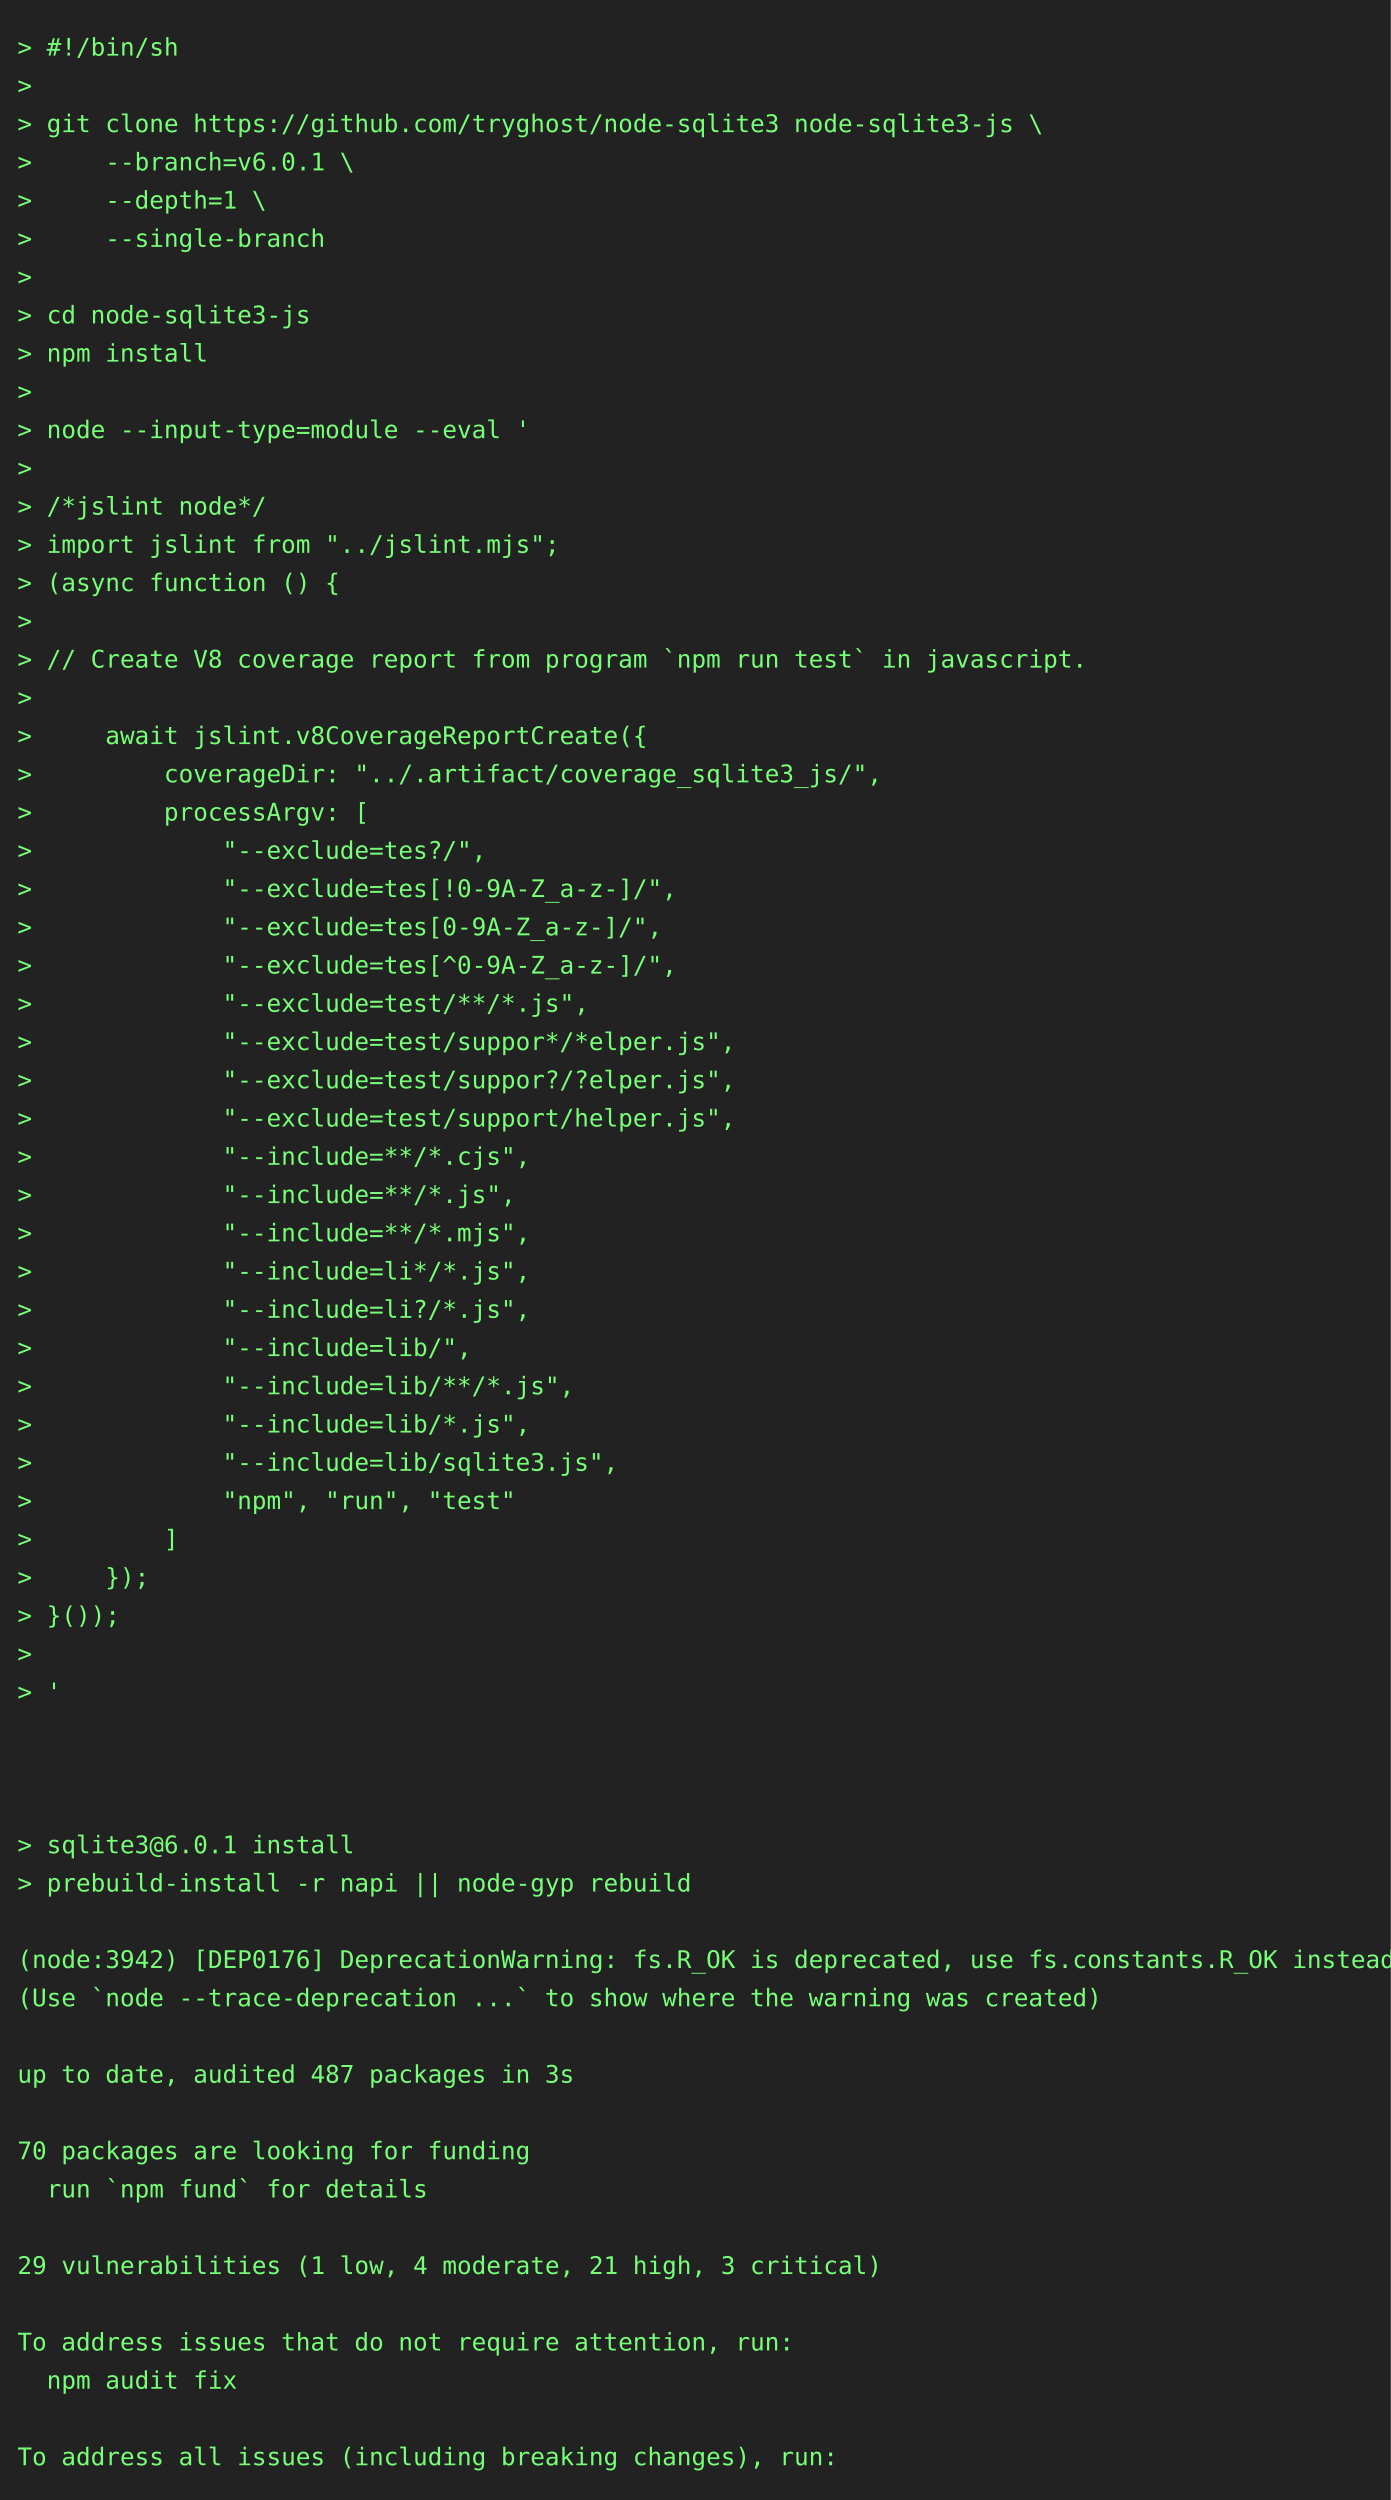
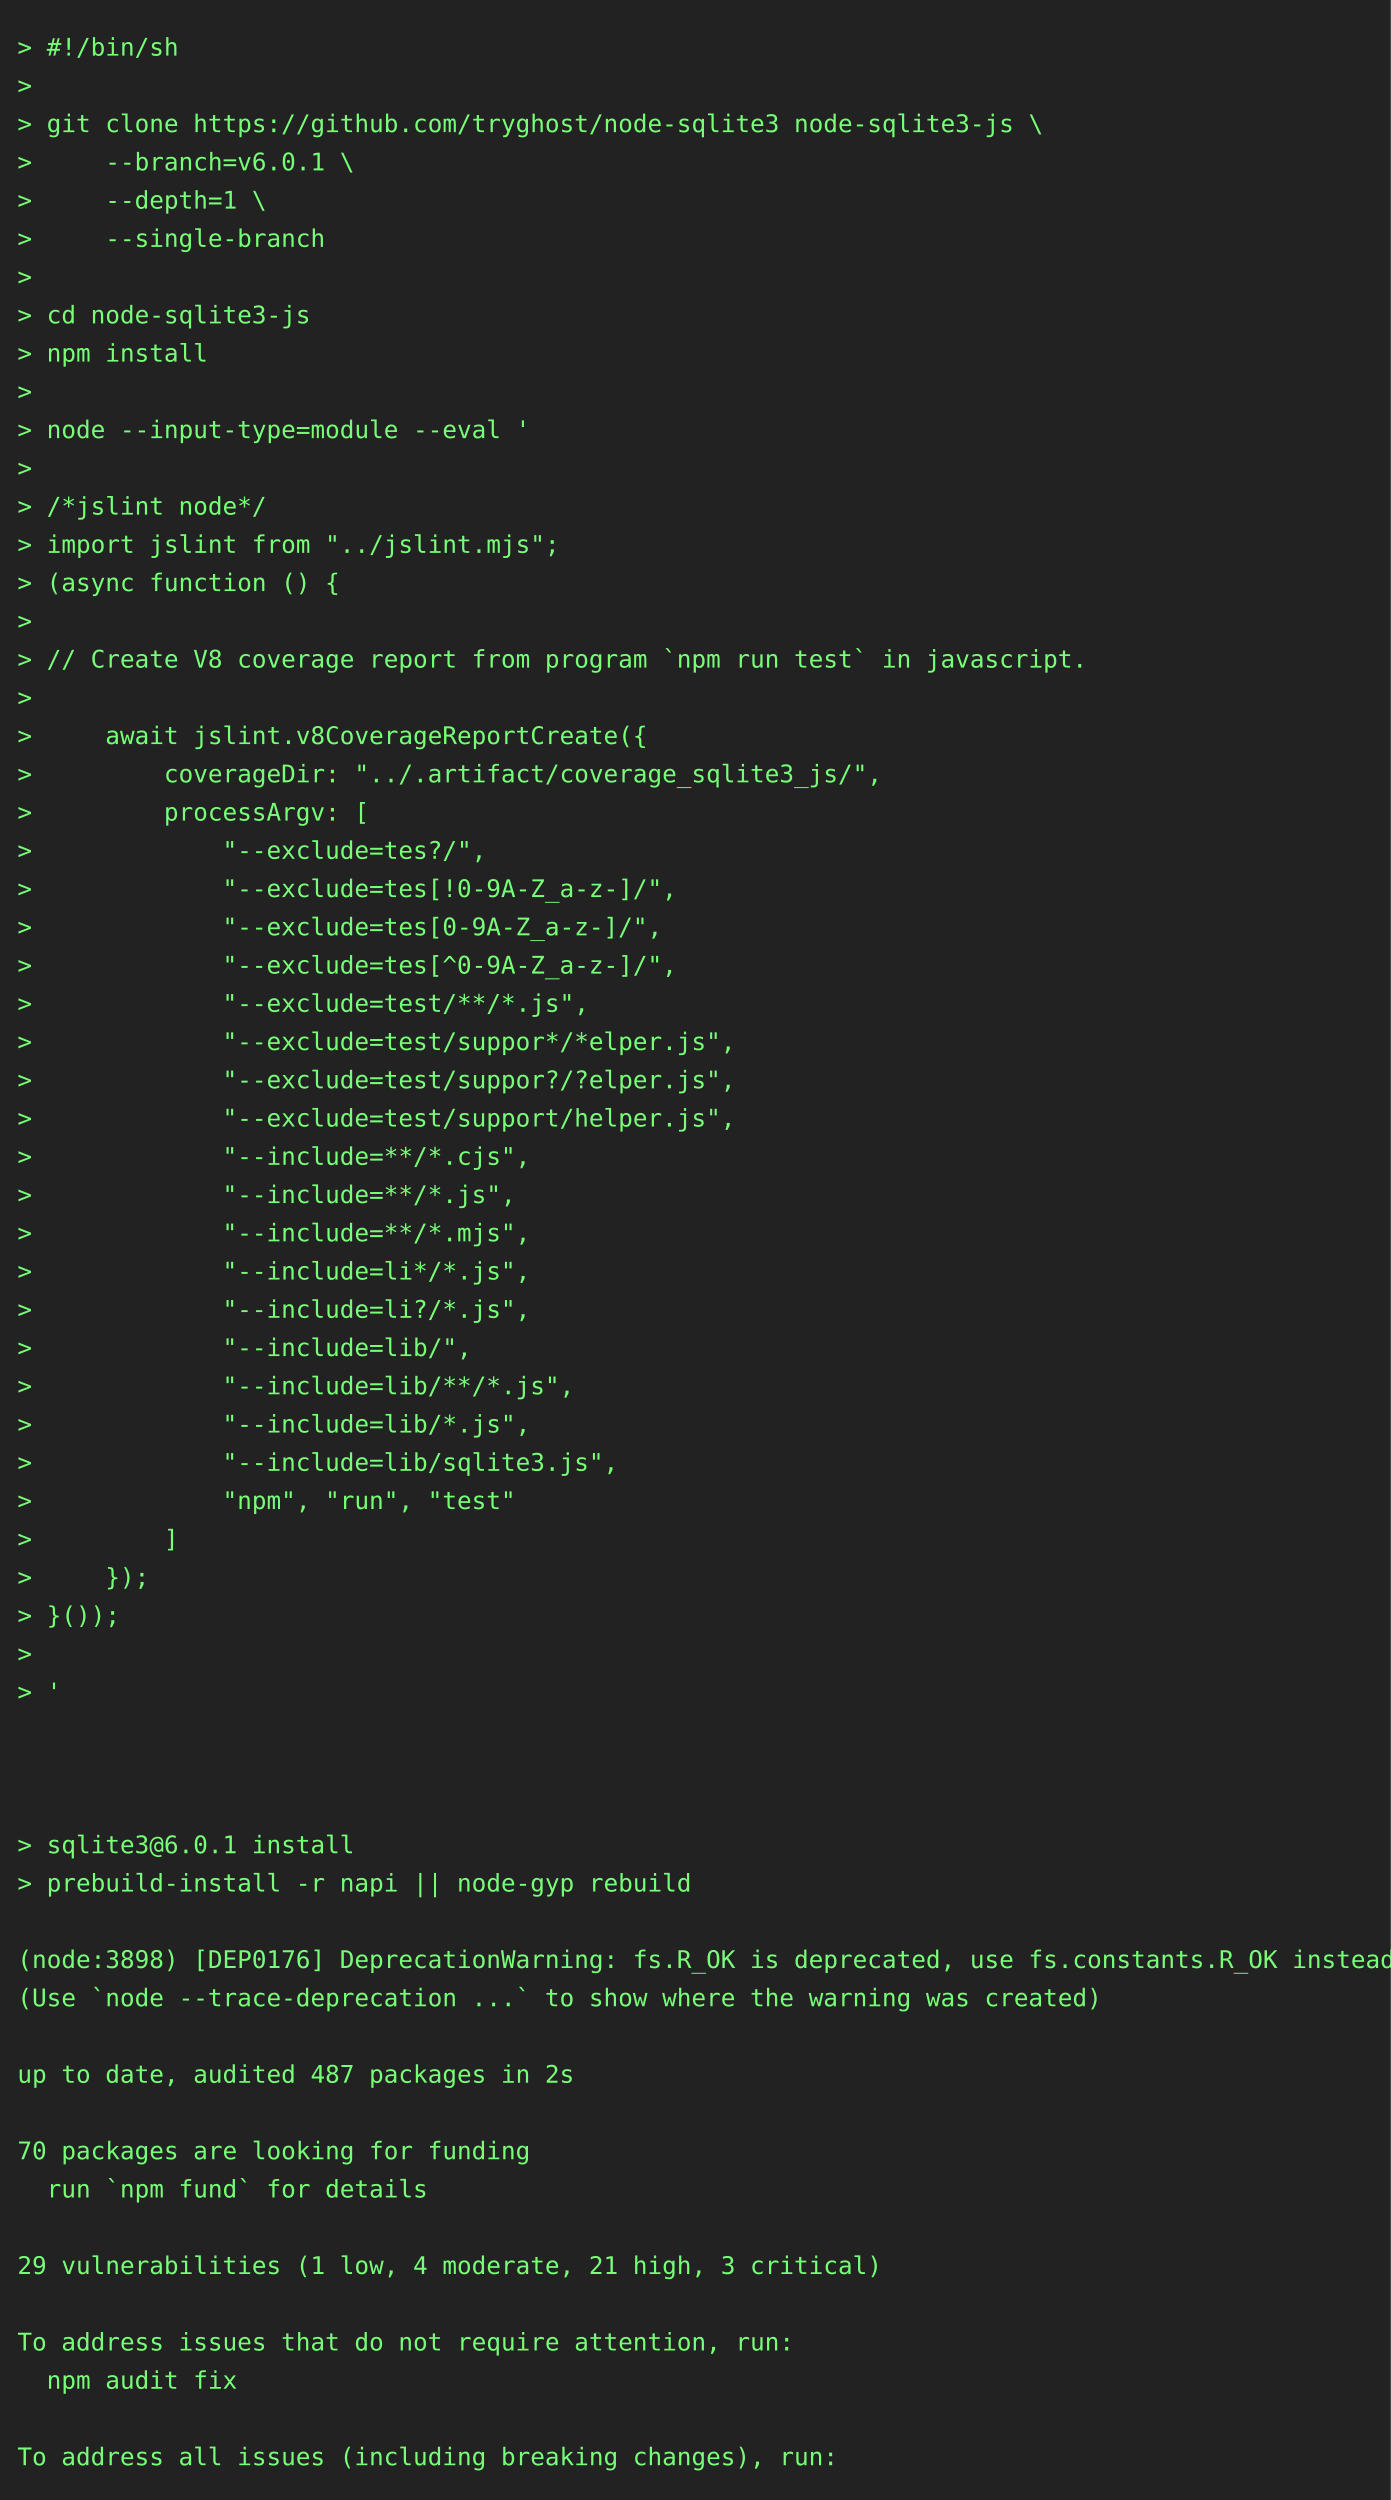
<svg xmlns="http://www.w3.org/2000/svg" height="1438" width="800">
  <rect height="1438" fill="#222" width="800" />
  <text fill="#7f7" font-family="consolas, menlo, monospace" font-size="14" xml:space="preserve">
    <tspan lengthAdjust="spacingAndGlyphs" textLength="768" x="10" y="32">&gt; #!/bin/sh                                                                                      </tspan>
    <tspan lengthAdjust="spacingAndGlyphs" textLength="768" x="10" y="54">&gt;                                                                                                </tspan>
    <tspan lengthAdjust="spacingAndGlyphs" textLength="768" x="10" y="76">&gt; git clone https://github.com/tryghost/node-sqlite3 node-sqlite3-js \                           </tspan>
    <tspan lengthAdjust="spacingAndGlyphs" textLength="768" x="10" y="98">&gt;     --branch=v6.0.1 \                                                                          </tspan>
    <tspan lengthAdjust="spacingAndGlyphs" textLength="768" x="10" y="120">&gt;     --depth=1 \                                                                                </tspan>
    <tspan lengthAdjust="spacingAndGlyphs" textLength="768" x="10" y="142">&gt;     --single-branch                                                                            </tspan>
    <tspan lengthAdjust="spacingAndGlyphs" textLength="768" x="10" y="164">&gt;                                                                                                </tspan>
    <tspan lengthAdjust="spacingAndGlyphs" textLength="768" x="10" y="186">&gt; cd node-sqlite3-js                                                                             </tspan>
    <tspan lengthAdjust="spacingAndGlyphs" textLength="768" x="10" y="208">&gt; npm install                                                                                    </tspan>
    <tspan lengthAdjust="spacingAndGlyphs" textLength="768" x="10" y="230">&gt;                                                                                                </tspan>
    <tspan lengthAdjust="spacingAndGlyphs" textLength="768" x="10" y="252">&gt; node --input-type=module --eval '                                                              </tspan>
    <tspan lengthAdjust="spacingAndGlyphs" textLength="768" x="10" y="274">&gt;                                                                                                </tspan>
    <tspan lengthAdjust="spacingAndGlyphs" textLength="768" x="10" y="296">&gt; /*jslint node*/                                                                                </tspan>
    <tspan lengthAdjust="spacingAndGlyphs" textLength="768" x="10" y="318">&gt; import jslint from "../jslint.mjs";                                                            </tspan>
    <tspan lengthAdjust="spacingAndGlyphs" textLength="768" x="10" y="340">&gt; (async function () {                                                                           </tspan>
    <tspan lengthAdjust="spacingAndGlyphs" textLength="768" x="10" y="362">&gt;                                                                                                </tspan>
    <tspan lengthAdjust="spacingAndGlyphs" textLength="768" x="10" y="384">&gt; // Create V8 coverage report from program `npm run test` in javascript.                        </tspan>
    <tspan lengthAdjust="spacingAndGlyphs" textLength="768" x="10" y="406">&gt;                                                                                                </tspan>
    <tspan lengthAdjust="spacingAndGlyphs" textLength="768" x="10" y="428">&gt;     await jslint.v8CoverageReportCreate({                                                      </tspan>
    <tspan lengthAdjust="spacingAndGlyphs" textLength="768" x="10" y="450">&gt;         coverageDir: "../.artifact/coverage_sqlite3_js/",                                      </tspan>
    <tspan lengthAdjust="spacingAndGlyphs" textLength="768" x="10" y="472">&gt;         processArgv: [                                                                         </tspan>
    <tspan lengthAdjust="spacingAndGlyphs" textLength="768" x="10" y="494">&gt;             "--exclude=tes?/",                                                                 </tspan>
    <tspan lengthAdjust="spacingAndGlyphs" textLength="768" x="10" y="516">&gt;             "--exclude=tes[!0-9A-Z_a-z-]/",                                                    </tspan>
    <tspan lengthAdjust="spacingAndGlyphs" textLength="768" x="10" y="538">&gt;             "--exclude=tes[0-9A-Z_a-z-]/",                                                     </tspan>
    <tspan lengthAdjust="spacingAndGlyphs" textLength="768" x="10" y="560">&gt;             "--exclude=tes[^0-9A-Z_a-z-]/",                                                    </tspan>
    <tspan lengthAdjust="spacingAndGlyphs" textLength="768" x="10" y="582">&gt;             "--exclude=test/**/*.js",                                                          </tspan>
    <tspan lengthAdjust="spacingAndGlyphs" textLength="768" x="10" y="604">&gt;             "--exclude=test/suppor*/*elper.js",                                                </tspan>
    <tspan lengthAdjust="spacingAndGlyphs" textLength="768" x="10" y="626">&gt;             "--exclude=test/suppor?/?elper.js",                                                </tspan>
    <tspan lengthAdjust="spacingAndGlyphs" textLength="768" x="10" y="648">&gt;             "--exclude=test/support/helper.js",                                                </tspan>
    <tspan lengthAdjust="spacingAndGlyphs" textLength="768" x="10" y="670">&gt;             "--include=**/*.cjs",                                                              </tspan>
    <tspan lengthAdjust="spacingAndGlyphs" textLength="768" x="10" y="692">&gt;             "--include=**/*.js",                                                               </tspan>
    <tspan lengthAdjust="spacingAndGlyphs" textLength="768" x="10" y="714">&gt;             "--include=**/*.mjs",                                                              </tspan>
    <tspan lengthAdjust="spacingAndGlyphs" textLength="768" x="10" y="736">&gt;             "--include=li*/*.js",                                                              </tspan>
    <tspan lengthAdjust="spacingAndGlyphs" textLength="768" x="10" y="758">&gt;             "--include=li?/*.js",                                                              </tspan>
    <tspan lengthAdjust="spacingAndGlyphs" textLength="768" x="10" y="780">&gt;             "--include=lib/",                                                                  </tspan>
    <tspan lengthAdjust="spacingAndGlyphs" textLength="768" x="10" y="802">&gt;             "--include=lib/**/*.js",                                                           </tspan>
    <tspan lengthAdjust="spacingAndGlyphs" textLength="768" x="10" y="824">&gt;             "--include=lib/*.js",                                                              </tspan>
    <tspan lengthAdjust="spacingAndGlyphs" textLength="768" x="10" y="846">&gt;             "--include=lib/sqlite3.js",                                                        </tspan>
    <tspan lengthAdjust="spacingAndGlyphs" textLength="768" x="10" y="868">&gt;             "npm", "run", "test"                                                               </tspan>
    <tspan lengthAdjust="spacingAndGlyphs" textLength="768" x="10" y="890">&gt;         ]                                                                                      </tspan>
    <tspan lengthAdjust="spacingAndGlyphs" textLength="768" x="10" y="912">&gt;     });                                                                                        </tspan>
    <tspan lengthAdjust="spacingAndGlyphs" textLength="768" x="10" y="934">&gt; }());                                                                                          </tspan>
    <tspan lengthAdjust="spacingAndGlyphs" textLength="768" x="10" y="956">&gt;                                                                                                </tspan>
    <tspan lengthAdjust="spacingAndGlyphs" textLength="768" x="10" y="978">&gt; '                                                                                              </tspan>
    <tspan lengthAdjust="spacingAndGlyphs" textLength="768" x="10" y="1000">                                                                                                 </tspan>
    <tspan lengthAdjust="spacingAndGlyphs" textLength="768" x="10" y="1022">                                                                                                 </tspan>
    <tspan lengthAdjust="spacingAndGlyphs" textLength="768" x="10" y="1044">                                                                                                 </tspan>
    <tspan lengthAdjust="spacingAndGlyphs" textLength="768" x="10" y="1066">&gt; sqlite3@6.0.1 install                                                                          </tspan>
    <tspan lengthAdjust="spacingAndGlyphs" textLength="768" x="10" y="1088">&gt; prebuild-install -r napi || node-gyp rebuild                                                   </tspan>
    <tspan lengthAdjust="spacingAndGlyphs" textLength="768" x="10" y="1110">                                                                                                 </tspan>
-     <tspan lengthAdjust="spacingAndGlyphs" textLength="768" x="10" y="1132">(node:3942) [DEP0176] DeprecationWarning: fs.R_OK is deprecated, use fs.constants.R_OK instead   </tspan>
+     <tspan lengthAdjust="spacingAndGlyphs" textLength="768" x="10" y="1132">(node:3898) [DEP0176] DeprecationWarning: fs.R_OK is deprecated, use fs.constants.R_OK instead   </tspan>
    <tspan lengthAdjust="spacingAndGlyphs" textLength="768" x="10" y="1154">(Use `node --trace-deprecation ...` to show where the warning was created)                       </tspan>
    <tspan lengthAdjust="spacingAndGlyphs" textLength="768" x="10" y="1176">                                                                                                 </tspan>
-     <tspan lengthAdjust="spacingAndGlyphs" textLength="768" x="10" y="1198">up to date, audited 487 packages in 3s                                                           </tspan>
+     <tspan lengthAdjust="spacingAndGlyphs" textLength="768" x="10" y="1198">up to date, audited 487 packages in 2s                                                           </tspan>
    <tspan lengthAdjust="spacingAndGlyphs" textLength="768" x="10" y="1220">                                                                                                 </tspan>
    <tspan lengthAdjust="spacingAndGlyphs" textLength="768" x="10" y="1242">70 packages are looking for funding                                                              </tspan>
    <tspan lengthAdjust="spacingAndGlyphs" textLength="768" x="10" y="1264">  run `npm fund` for details                                                                     </tspan>
    <tspan lengthAdjust="spacingAndGlyphs" textLength="768" x="10" y="1286">                                                                                                 </tspan>
    <tspan lengthAdjust="spacingAndGlyphs" textLength="768" x="10" y="1308">29 vulnerabilities (1 low, 4 moderate, 21 high, 3 critical)                                      </tspan>
    <tspan lengthAdjust="spacingAndGlyphs" textLength="768" x="10" y="1330">                                                                                                 </tspan>
    <tspan lengthAdjust="spacingAndGlyphs" textLength="768" x="10" y="1352">To address issues that do not require attention, run:                                            </tspan>
    <tspan lengthAdjust="spacingAndGlyphs" textLength="768" x="10" y="1374">  npm audit fix                                                                                  </tspan>
    <tspan lengthAdjust="spacingAndGlyphs" textLength="768" x="10" y="1396">                                                                                                 </tspan>
    <tspan lengthAdjust="spacingAndGlyphs" textLength="768" x="10" y="1418">To address all issues (including breaking changes), run:                                         </tspan>
  </text>
</svg>
